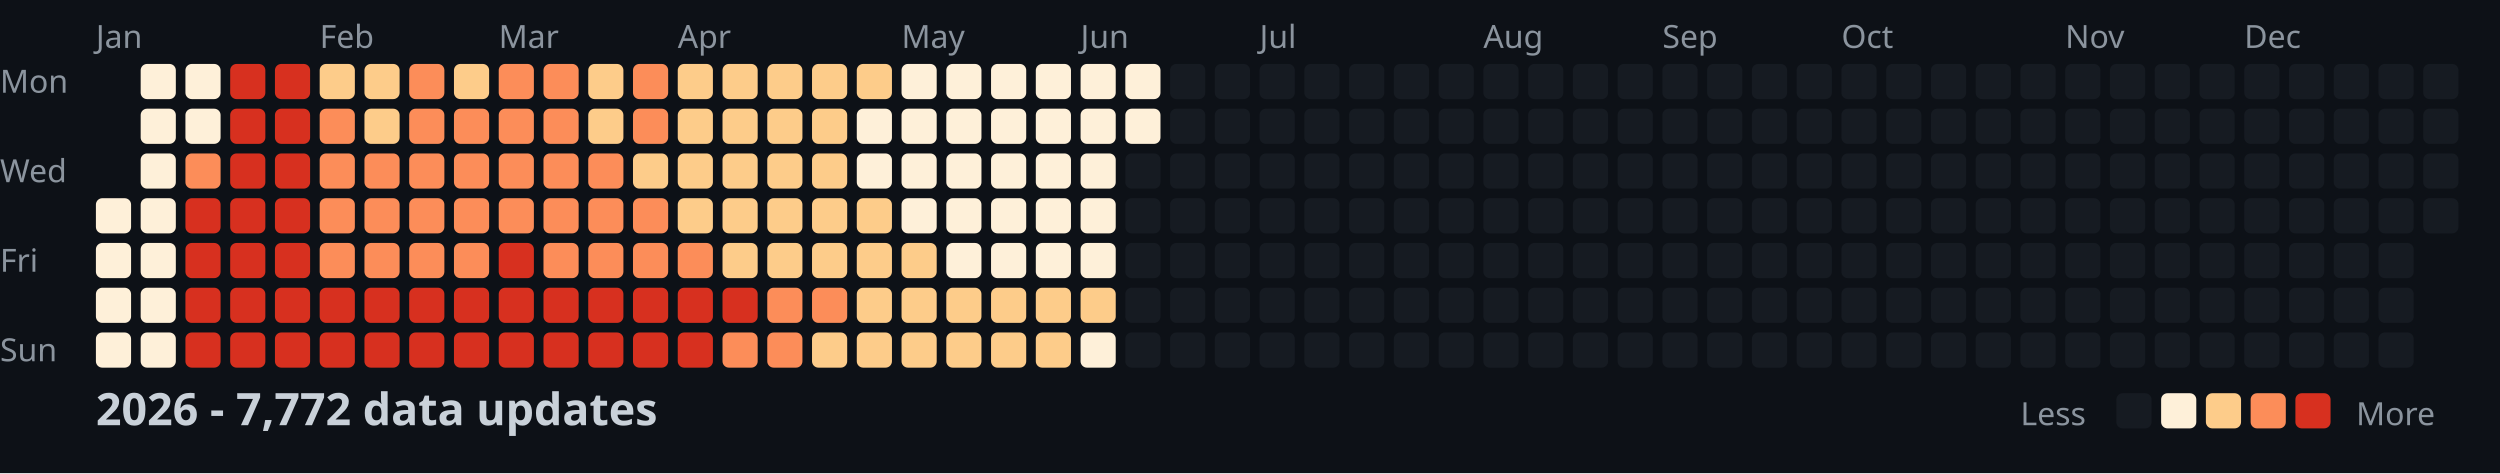
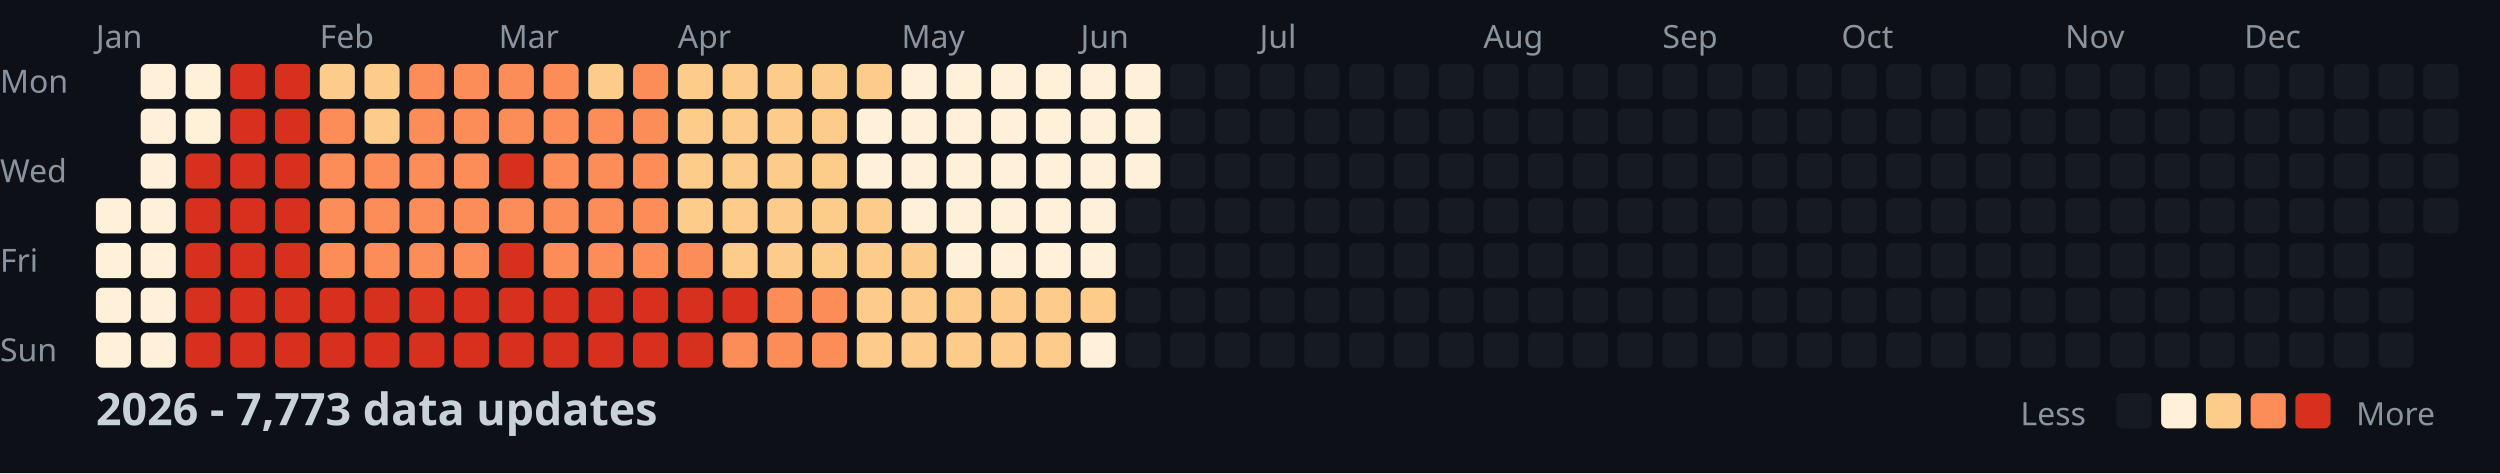
<svg xmlns="http://www.w3.org/2000/svg" width="782" height="148">
  <style>
    .month { font: 10px sans-serif; fill: #8b949e; }
    .day { font: 10px sans-serif; fill: #8b949e; }
    .title { font: bold 14px sans-serif; fill: #c9d1d9; }
    .legend { font: 10px sans-serif; fill: #8b949e; }
  </style>
  <rect width="100%" height="100%" fill="#0d1117" />
  <text x="0" y="29" class="day">Mon</text>
  <text x="0" y="57" class="day">Wed</text>
  <text x="0" y="85" class="day">Fri</text>
  <text x="0" y="113" class="day">Sun</text>
  <text x="30" y="15" class="month">Jan</text>
  <text x="100" y="15" class="month">Feb</text>
  <text x="156" y="15" class="month">Mar</text>
  <text x="212" y="15" class="month">Apr</text>
  <text x="282" y="15" class="month">May</text>
  <text x="338" y="15" class="month">Jun</text>
  <text x="394" y="15" class="month">Jul</text>
  <text x="464" y="15" class="month">Aug</text>
  <text x="520" y="15" class="month">Sep</text>
  <text x="576" y="15" class="month">Oct</text>
  <text x="646" y="15" class="month">Nov</text>
  <text x="702" y="15" class="month">Dec</text>
  <rect x="30" y="62" width="11" height="11" fill="#fef0d9" rx="2" />
  <rect x="30" y="76" width="11" height="11" fill="#fef0d9" rx="2" />
  <rect x="30" y="90" width="11" height="11" fill="#fef0d9" rx="2" />
  <rect x="30" y="104" width="11" height="11" fill="#fef0d9" rx="2" />
  <rect x="44" y="20" width="11" height="11" fill="#fef0d9" rx="2" />
  <rect x="44" y="34" width="11" height="11" fill="#fef0d9" rx="2" />
  <rect x="44" y="48" width="11" height="11" fill="#fef0d9" rx="2" />
  <rect x="44" y="62" width="11" height="11" fill="#fef0d9" rx="2" />
  <rect x="44" y="76" width="11" height="11" fill="#fef0d9" rx="2" />
  <rect x="44" y="90" width="11" height="11" fill="#fef0d9" rx="2" />
  <rect x="44" y="104" width="11" height="11" fill="#fef0d9" rx="2" />
  <rect x="58" y="20" width="11" height="11" fill="#fef0d9" rx="2" />
  <rect x="58" y="34" width="11" height="11" fill="#fef0d9" rx="2" />
-   <rect x="58" y="48" width="11" height="11" fill="#fc8d59" rx="2" />
+   <rect x="58" y="48" width="11" height="11" fill="#d7301f" rx="2" />
  <rect x="58" y="62" width="11" height="11" fill="#d7301f" rx="2" />
  <rect x="58" y="76" width="11" height="11" fill="#d7301f" rx="2" />
  <rect x="58" y="90" width="11" height="11" fill="#d7301f" rx="2" />
  <rect x="58" y="104" width="11" height="11" fill="#d7301f" rx="2" />
  <rect x="72" y="20" width="11" height="11" fill="#d7301f" rx="2" />
  <rect x="72" y="34" width="11" height="11" fill="#d7301f" rx="2" />
  <rect x="72" y="48" width="11" height="11" fill="#d7301f" rx="2" />
  <rect x="72" y="62" width="11" height="11" fill="#d7301f" rx="2" />
  <rect x="72" y="76" width="11" height="11" fill="#d7301f" rx="2" />
  <rect x="72" y="90" width="11" height="11" fill="#d7301f" rx="2" />
  <rect x="72" y="104" width="11" height="11" fill="#d7301f" rx="2" />
  <rect x="86" y="20" width="11" height="11" fill="#d7301f" rx="2" />
  <rect x="86" y="34" width="11" height="11" fill="#d7301f" rx="2" />
  <rect x="86" y="48" width="11" height="11" fill="#d7301f" rx="2" />
  <rect x="86" y="62" width="11" height="11" fill="#d7301f" rx="2" />
  <rect x="86" y="76" width="11" height="11" fill="#d7301f" rx="2" />
  <rect x="86" y="90" width="11" height="11" fill="#d7301f" rx="2" />
  <rect x="86" y="104" width="11" height="11" fill="#d7301f" rx="2" />
  <rect x="100" y="20" width="11" height="11" fill="#fdcc8a" rx="2" />
  <rect x="100" y="34" width="11" height="11" fill="#fc8d59" rx="2" />
  <rect x="100" y="48" width="11" height="11" fill="#fc8d59" rx="2" />
  <rect x="100" y="62" width="11" height="11" fill="#fc8d59" rx="2" />
  <rect x="100" y="76" width="11" height="11" fill="#fc8d59" rx="2" />
  <rect x="100" y="90" width="11" height="11" fill="#d7301f" rx="2" />
  <rect x="100" y="104" width="11" height="11" fill="#d7301f" rx="2" />
  <rect x="114" y="20" width="11" height="11" fill="#fdcc8a" rx="2" />
  <rect x="114" y="34" width="11" height="11" fill="#fdcc8a" rx="2" />
  <rect x="114" y="48" width="11" height="11" fill="#fc8d59" rx="2" />
  <rect x="114" y="62" width="11" height="11" fill="#fc8d59" rx="2" />
  <rect x="114" y="76" width="11" height="11" fill="#fc8d59" rx="2" />
  <rect x="114" y="90" width="11" height="11" fill="#d7301f" rx="2" />
  <rect x="114" y="104" width="11" height="11" fill="#d7301f" rx="2" />
  <rect x="128" y="20" width="11" height="11" fill="#fc8d59" rx="2" />
  <rect x="128" y="34" width="11" height="11" fill="#fc8d59" rx="2" />
  <rect x="128" y="48" width="11" height="11" fill="#fc8d59" rx="2" />
  <rect x="128" y="62" width="11" height="11" fill="#fc8d59" rx="2" />
  <rect x="128" y="76" width="11" height="11" fill="#fc8d59" rx="2" />
  <rect x="128" y="90" width="11" height="11" fill="#d7301f" rx="2" />
  <rect x="128" y="104" width="11" height="11" fill="#d7301f" rx="2" />
-   <rect x="142" y="20" width="11" height="11" fill="#fdcc8a" rx="2" />
+   <rect x="142" y="20" width="11" height="11" fill="#fc8d59" rx="2" />
  <rect x="142" y="34" width="11" height="11" fill="#fc8d59" rx="2" />
  <rect x="142" y="48" width="11" height="11" fill="#fc8d59" rx="2" />
  <rect x="142" y="62" width="11" height="11" fill="#fc8d59" rx="2" />
  <rect x="142" y="76" width="11" height="11" fill="#fc8d59" rx="2" />
  <rect x="142" y="90" width="11" height="11" fill="#d7301f" rx="2" />
  <rect x="142" y="104" width="11" height="11" fill="#d7301f" rx="2" />
  <rect x="156" y="20" width="11" height="11" fill="#fc8d59" rx="2" />
  <rect x="156" y="34" width="11" height="11" fill="#fc8d59" rx="2" />
-   <rect x="156" y="48" width="11" height="11" fill="#fc8d59" rx="2" />
+   <rect x="156" y="48" width="11" height="11" fill="#d7301f" rx="2" />
  <rect x="156" y="62" width="11" height="11" fill="#fc8d59" rx="2" />
  <rect x="156" y="76" width="11" height="11" fill="#d7301f" rx="2" />
  <rect x="156" y="90" width="11" height="11" fill="#d7301f" rx="2" />
  <rect x="156" y="104" width="11" height="11" fill="#d7301f" rx="2" />
  <rect x="170" y="20" width="11" height="11" fill="#fc8d59" rx="2" />
  <rect x="170" y="34" width="11" height="11" fill="#fc8d59" rx="2" />
  <rect x="170" y="48" width="11" height="11" fill="#fc8d59" rx="2" />
  <rect x="170" y="62" width="11" height="11" fill="#fc8d59" rx="2" />
  <rect x="170" y="76" width="11" height="11" fill="#fc8d59" rx="2" />
  <rect x="170" y="90" width="11" height="11" fill="#d7301f" rx="2" />
  <rect x="170" y="104" width="11" height="11" fill="#d7301f" rx="2" />
  <rect x="184" y="20" width="11" height="11" fill="#fdcc8a" rx="2" />
-   <rect x="184" y="34" width="11" height="11" fill="#fdcc8a" rx="2" />
+   <rect x="184" y="34" width="11" height="11" fill="#fc8d59" rx="2" />
  <rect x="184" y="48" width="11" height="11" fill="#fc8d59" rx="2" />
  <rect x="184" y="62" width="11" height="11" fill="#fc8d59" rx="2" />
  <rect x="184" y="76" width="11" height="11" fill="#fc8d59" rx="2" />
  <rect x="184" y="90" width="11" height="11" fill="#d7301f" rx="2" />
  <rect x="184" y="104" width="11" height="11" fill="#d7301f" rx="2" />
  <rect x="198" y="20" width="11" height="11" fill="#fc8d59" rx="2" />
  <rect x="198" y="34" width="11" height="11" fill="#fc8d59" rx="2" />
-   <rect x="198" y="48" width="11" height="11" fill="#fdcc8a" rx="2" />
+   <rect x="198" y="48" width="11" height="11" fill="#fc8d59" rx="2" />
  <rect x="198" y="62" width="11" height="11" fill="#fc8d59" rx="2" />
  <rect x="198" y="76" width="11" height="11" fill="#fc8d59" rx="2" />
  <rect x="198" y="90" width="11" height="11" fill="#d7301f" rx="2" />
  <rect x="198" y="104" width="11" height="11" fill="#d7301f" rx="2" />
  <rect x="212" y="20" width="11" height="11" fill="#fdcc8a" rx="2" />
  <rect x="212" y="34" width="11" height="11" fill="#fdcc8a" rx="2" />
  <rect x="212" y="48" width="11" height="11" fill="#fdcc8a" rx="2" />
  <rect x="212" y="62" width="11" height="11" fill="#fdcc8a" rx="2" />
  <rect x="212" y="76" width="11" height="11" fill="#fc8d59" rx="2" />
  <rect x="212" y="90" width="11" height="11" fill="#d7301f" rx="2" />
  <rect x="212" y="104" width="11" height="11" fill="#d7301f" rx="2" />
  <rect x="226" y="20" width="11" height="11" fill="#fdcc8a" rx="2" />
  <rect x="226" y="34" width="11" height="11" fill="#fdcc8a" rx="2" />
  <rect x="226" y="48" width="11" height="11" fill="#fdcc8a" rx="2" />
  <rect x="226" y="62" width="11" height="11" fill="#fdcc8a" rx="2" />
  <rect x="226" y="76" width="11" height="11" fill="#fdcc8a" rx="2" />
  <rect x="226" y="90" width="11" height="11" fill="#d7301f" rx="2" />
  <rect x="226" y="104" width="11" height="11" fill="#fc8d59" rx="2" />
  <rect x="240" y="20" width="11" height="11" fill="#fdcc8a" rx="2" />
  <rect x="240" y="34" width="11" height="11" fill="#fdcc8a" rx="2" />
  <rect x="240" y="48" width="11" height="11" fill="#fdcc8a" rx="2" />
  <rect x="240" y="62" width="11" height="11" fill="#fdcc8a" rx="2" />
  <rect x="240" y="76" width="11" height="11" fill="#fdcc8a" rx="2" />
  <rect x="240" y="90" width="11" height="11" fill="#fc8d59" rx="2" />
  <rect x="240" y="104" width="11" height="11" fill="#fc8d59" rx="2" />
  <rect x="254" y="20" width="11" height="11" fill="#fdcc8a" rx="2" />
  <rect x="254" y="34" width="11" height="11" fill="#fdcc8a" rx="2" />
  <rect x="254" y="48" width="11" height="11" fill="#fdcc8a" rx="2" />
  <rect x="254" y="62" width="11" height="11" fill="#fdcc8a" rx="2" />
  <rect x="254" y="76" width="11" height="11" fill="#fdcc8a" rx="2" />
  <rect x="254" y="90" width="11" height="11" fill="#fc8d59" rx="2" />
-   <rect x="254" y="104" width="11" height="11" fill="#fdcc8a" rx="2" />
+   <rect x="254" y="104" width="11" height="11" fill="#fc8d59" rx="2" />
  <rect x="268" y="20" width="11" height="11" fill="#fdcc8a" rx="2" />
  <rect x="268" y="34" width="11" height="11" fill="#fef0d9" rx="2" />
  <rect x="268" y="48" width="11" height="11" fill="#fef0d9" rx="2" />
  <rect x="268" y="62" width="11" height="11" fill="#fdcc8a" rx="2" />
  <rect x="268" y="76" width="11" height="11" fill="#fdcc8a" rx="2" />
  <rect x="268" y="90" width="11" height="11" fill="#fdcc8a" rx="2" />
  <rect x="268" y="104" width="11" height="11" fill="#fdcc8a" rx="2" />
  <rect x="282" y="20" width="11" height="11" fill="#fef0d9" rx="2" />
  <rect x="282" y="34" width="11" height="11" fill="#fef0d9" rx="2" />
  <rect x="282" y="48" width="11" height="11" fill="#fef0d9" rx="2" />
  <rect x="282" y="62" width="11" height="11" fill="#fef0d9" rx="2" />
  <rect x="282" y="76" width="11" height="11" fill="#fdcc8a" rx="2" />
  <rect x="282" y="90" width="11" height="11" fill="#fdcc8a" rx="2" />
  <rect x="282" y="104" width="11" height="11" fill="#fdcc8a" rx="2" />
  <rect x="296" y="20" width="11" height="11" fill="#fef0d9" rx="2" />
  <rect x="296" y="34" width="11" height="11" fill="#fef0d9" rx="2" />
  <rect x="296" y="48" width="11" height="11" fill="#fef0d9" rx="2" />
  <rect x="296" y="62" width="11" height="11" fill="#fef0d9" rx="2" />
  <rect x="296" y="76" width="11" height="11" fill="#fef0d9" rx="2" />
  <rect x="296" y="90" width="11" height="11" fill="#fdcc8a" rx="2" />
  <rect x="296" y="104" width="11" height="11" fill="#fdcc8a" rx="2" />
  <rect x="310" y="20" width="11" height="11" fill="#fef0d9" rx="2" />
  <rect x="310" y="34" width="11" height="11" fill="#fef0d9" rx="2" />
  <rect x="310" y="48" width="11" height="11" fill="#fef0d9" rx="2" />
  <rect x="310" y="62" width="11" height="11" fill="#fef0d9" rx="2" />
  <rect x="310" y="76" width="11" height="11" fill="#fef0d9" rx="2" />
  <rect x="310" y="90" width="11" height="11" fill="#fdcc8a" rx="2" />
  <rect x="310" y="104" width="11" height="11" fill="#fdcc8a" rx="2" />
  <rect x="324" y="20" width="11" height="11" fill="#fef0d9" rx="2" />
  <rect x="324" y="34" width="11" height="11" fill="#fef0d9" rx="2" />
  <rect x="324" y="48" width="11" height="11" fill="#fef0d9" rx="2" />
  <rect x="324" y="62" width="11" height="11" fill="#fef0d9" rx="2" />
  <rect x="324" y="76" width="11" height="11" fill="#fef0d9" rx="2" />
  <rect x="324" y="90" width="11" height="11" fill="#fdcc8a" rx="2" />
  <rect x="324" y="104" width="11" height="11" fill="#fdcc8a" rx="2" />
  <rect x="338" y="20" width="11" height="11" fill="#fef0d9" rx="2" />
  <rect x="338" y="34" width="11" height="11" fill="#fef0d9" rx="2" />
  <rect x="338" y="48" width="11" height="11" fill="#fef0d9" rx="2" />
  <rect x="338" y="62" width="11" height="11" fill="#fef0d9" rx="2" />
  <rect x="338" y="76" width="11" height="11" fill="#fef0d9" rx="2" />
  <rect x="338" y="90" width="11" height="11" fill="#fdcc8a" rx="2" />
  <rect x="338" y="104" width="11" height="11" fill="#fef0d9" rx="2" />
  <rect x="352" y="20" width="11" height="11" fill="#fef0d9" rx="2" />
  <rect x="352" y="34" width="11" height="11" fill="#fef0d9" rx="2" />
-   <rect x="352" y="48" width="11" height="11" fill="#161b22" rx="2" />
+   <rect x="352" y="48" width="11" height="11" fill="#fef0d9" rx="2" />
  <rect x="352" y="62" width="11" height="11" fill="#161b22" rx="2" />
  <rect x="352" y="76" width="11" height="11" fill="#161b22" rx="2" />
  <rect x="352" y="90" width="11" height="11" fill="#161b22" rx="2" />
  <rect x="352" y="104" width="11" height="11" fill="#161b22" rx="2" />
  <rect x="366" y="20" width="11" height="11" fill="#161b22" rx="2" />
  <rect x="366" y="34" width="11" height="11" fill="#161b22" rx="2" />
  <rect x="366" y="48" width="11" height="11" fill="#161b22" rx="2" />
  <rect x="366" y="62" width="11" height="11" fill="#161b22" rx="2" />
  <rect x="366" y="76" width="11" height="11" fill="#161b22" rx="2" />
  <rect x="366" y="90" width="11" height="11" fill="#161b22" rx="2" />
  <rect x="366" y="104" width="11" height="11" fill="#161b22" rx="2" />
  <rect x="380" y="20" width="11" height="11" fill="#161b22" rx="2" />
  <rect x="380" y="34" width="11" height="11" fill="#161b22" rx="2" />
  <rect x="380" y="48" width="11" height="11" fill="#161b22" rx="2" />
  <rect x="380" y="62" width="11" height="11" fill="#161b22" rx="2" />
  <rect x="380" y="76" width="11" height="11" fill="#161b22" rx="2" />
  <rect x="380" y="90" width="11" height="11" fill="#161b22" rx="2" />
  <rect x="380" y="104" width="11" height="11" fill="#161b22" rx="2" />
  <rect x="394" y="20" width="11" height="11" fill="#161b22" rx="2" />
  <rect x="394" y="34" width="11" height="11" fill="#161b22" rx="2" />
  <rect x="394" y="48" width="11" height="11" fill="#161b22" rx="2" />
  <rect x="394" y="62" width="11" height="11" fill="#161b22" rx="2" />
  <rect x="394" y="76" width="11" height="11" fill="#161b22" rx="2" />
  <rect x="394" y="90" width="11" height="11" fill="#161b22" rx="2" />
  <rect x="394" y="104" width="11" height="11" fill="#161b22" rx="2" />
  <rect x="408" y="20" width="11" height="11" fill="#161b22" rx="2" />
  <rect x="408" y="34" width="11" height="11" fill="#161b22" rx="2" />
  <rect x="408" y="48" width="11" height="11" fill="#161b22" rx="2" />
  <rect x="408" y="62" width="11" height="11" fill="#161b22" rx="2" />
  <rect x="408" y="76" width="11" height="11" fill="#161b22" rx="2" />
  <rect x="408" y="90" width="11" height="11" fill="#161b22" rx="2" />
  <rect x="408" y="104" width="11" height="11" fill="#161b22" rx="2" />
  <rect x="422" y="20" width="11" height="11" fill="#161b22" rx="2" />
  <rect x="422" y="34" width="11" height="11" fill="#161b22" rx="2" />
  <rect x="422" y="48" width="11" height="11" fill="#161b22" rx="2" />
  <rect x="422" y="62" width="11" height="11" fill="#161b22" rx="2" />
  <rect x="422" y="76" width="11" height="11" fill="#161b22" rx="2" />
  <rect x="422" y="90" width="11" height="11" fill="#161b22" rx="2" />
  <rect x="422" y="104" width="11" height="11" fill="#161b22" rx="2" />
  <rect x="436" y="20" width="11" height="11" fill="#161b22" rx="2" />
  <rect x="436" y="34" width="11" height="11" fill="#161b22" rx="2" />
  <rect x="436" y="48" width="11" height="11" fill="#161b22" rx="2" />
  <rect x="436" y="62" width="11" height="11" fill="#161b22" rx="2" />
  <rect x="436" y="76" width="11" height="11" fill="#161b22" rx="2" />
  <rect x="436" y="90" width="11" height="11" fill="#161b22" rx="2" />
  <rect x="436" y="104" width="11" height="11" fill="#161b22" rx="2" />
  <rect x="450" y="20" width="11" height="11" fill="#161b22" rx="2" />
  <rect x="450" y="34" width="11" height="11" fill="#161b22" rx="2" />
  <rect x="450" y="48" width="11" height="11" fill="#161b22" rx="2" />
  <rect x="450" y="62" width="11" height="11" fill="#161b22" rx="2" />
  <rect x="450" y="76" width="11" height="11" fill="#161b22" rx="2" />
  <rect x="450" y="90" width="11" height="11" fill="#161b22" rx="2" />
  <rect x="450" y="104" width="11" height="11" fill="#161b22" rx="2" />
  <rect x="464" y="20" width="11" height="11" fill="#161b22" rx="2" />
  <rect x="464" y="34" width="11" height="11" fill="#161b22" rx="2" />
  <rect x="464" y="48" width="11" height="11" fill="#161b22" rx="2" />
  <rect x="464" y="62" width="11" height="11" fill="#161b22" rx="2" />
  <rect x="464" y="76" width="11" height="11" fill="#161b22" rx="2" />
  <rect x="464" y="90" width="11" height="11" fill="#161b22" rx="2" />
  <rect x="464" y="104" width="11" height="11" fill="#161b22" rx="2" />
  <rect x="478" y="20" width="11" height="11" fill="#161b22" rx="2" />
  <rect x="478" y="34" width="11" height="11" fill="#161b22" rx="2" />
  <rect x="478" y="48" width="11" height="11" fill="#161b22" rx="2" />
  <rect x="478" y="62" width="11" height="11" fill="#161b22" rx="2" />
  <rect x="478" y="76" width="11" height="11" fill="#161b22" rx="2" />
  <rect x="478" y="90" width="11" height="11" fill="#161b22" rx="2" />
  <rect x="478" y="104" width="11" height="11" fill="#161b22" rx="2" />
  <rect x="492" y="20" width="11" height="11" fill="#161b22" rx="2" />
  <rect x="492" y="34" width="11" height="11" fill="#161b22" rx="2" />
  <rect x="492" y="48" width="11" height="11" fill="#161b22" rx="2" />
  <rect x="492" y="62" width="11" height="11" fill="#161b22" rx="2" />
  <rect x="492" y="76" width="11" height="11" fill="#161b22" rx="2" />
  <rect x="492" y="90" width="11" height="11" fill="#161b22" rx="2" />
  <rect x="492" y="104" width="11" height="11" fill="#161b22" rx="2" />
  <rect x="506" y="20" width="11" height="11" fill="#161b22" rx="2" />
  <rect x="506" y="34" width="11" height="11" fill="#161b22" rx="2" />
  <rect x="506" y="48" width="11" height="11" fill="#161b22" rx="2" />
  <rect x="506" y="62" width="11" height="11" fill="#161b22" rx="2" />
  <rect x="506" y="76" width="11" height="11" fill="#161b22" rx="2" />
  <rect x="506" y="90" width="11" height="11" fill="#161b22" rx="2" />
  <rect x="506" y="104" width="11" height="11" fill="#161b22" rx="2" />
  <rect x="520" y="20" width="11" height="11" fill="#161b22" rx="2" />
  <rect x="520" y="34" width="11" height="11" fill="#161b22" rx="2" />
  <rect x="520" y="48" width="11" height="11" fill="#161b22" rx="2" />
  <rect x="520" y="62" width="11" height="11" fill="#161b22" rx="2" />
  <rect x="520" y="76" width="11" height="11" fill="#161b22" rx="2" />
  <rect x="520" y="90" width="11" height="11" fill="#161b22" rx="2" />
  <rect x="520" y="104" width="11" height="11" fill="#161b22" rx="2" />
  <rect x="534" y="20" width="11" height="11" fill="#161b22" rx="2" />
  <rect x="534" y="34" width="11" height="11" fill="#161b22" rx="2" />
  <rect x="534" y="48" width="11" height="11" fill="#161b22" rx="2" />
  <rect x="534" y="62" width="11" height="11" fill="#161b22" rx="2" />
  <rect x="534" y="76" width="11" height="11" fill="#161b22" rx="2" />
  <rect x="534" y="90" width="11" height="11" fill="#161b22" rx="2" />
  <rect x="534" y="104" width="11" height="11" fill="#161b22" rx="2" />
  <rect x="548" y="20" width="11" height="11" fill="#161b22" rx="2" />
  <rect x="548" y="34" width="11" height="11" fill="#161b22" rx="2" />
  <rect x="548" y="48" width="11" height="11" fill="#161b22" rx="2" />
  <rect x="548" y="62" width="11" height="11" fill="#161b22" rx="2" />
  <rect x="548" y="76" width="11" height="11" fill="#161b22" rx="2" />
  <rect x="548" y="90" width="11" height="11" fill="#161b22" rx="2" />
  <rect x="548" y="104" width="11" height="11" fill="#161b22" rx="2" />
  <rect x="562" y="20" width="11" height="11" fill="#161b22" rx="2" />
  <rect x="562" y="34" width="11" height="11" fill="#161b22" rx="2" />
  <rect x="562" y="48" width="11" height="11" fill="#161b22" rx="2" />
  <rect x="562" y="62" width="11" height="11" fill="#161b22" rx="2" />
  <rect x="562" y="76" width="11" height="11" fill="#161b22" rx="2" />
  <rect x="562" y="90" width="11" height="11" fill="#161b22" rx="2" />
  <rect x="562" y="104" width="11" height="11" fill="#161b22" rx="2" />
  <rect x="576" y="20" width="11" height="11" fill="#161b22" rx="2" />
  <rect x="576" y="34" width="11" height="11" fill="#161b22" rx="2" />
  <rect x="576" y="48" width="11" height="11" fill="#161b22" rx="2" />
  <rect x="576" y="62" width="11" height="11" fill="#161b22" rx="2" />
  <rect x="576" y="76" width="11" height="11" fill="#161b22" rx="2" />
  <rect x="576" y="90" width="11" height="11" fill="#161b22" rx="2" />
  <rect x="576" y="104" width="11" height="11" fill="#161b22" rx="2" />
  <rect x="590" y="20" width="11" height="11" fill="#161b22" rx="2" />
  <rect x="590" y="34" width="11" height="11" fill="#161b22" rx="2" />
  <rect x="590" y="48" width="11" height="11" fill="#161b22" rx="2" />
  <rect x="590" y="62" width="11" height="11" fill="#161b22" rx="2" />
  <rect x="590" y="76" width="11" height="11" fill="#161b22" rx="2" />
  <rect x="590" y="90" width="11" height="11" fill="#161b22" rx="2" />
  <rect x="590" y="104" width="11" height="11" fill="#161b22" rx="2" />
  <rect x="604" y="20" width="11" height="11" fill="#161b22" rx="2" />
  <rect x="604" y="34" width="11" height="11" fill="#161b22" rx="2" />
  <rect x="604" y="48" width="11" height="11" fill="#161b22" rx="2" />
  <rect x="604" y="62" width="11" height="11" fill="#161b22" rx="2" />
  <rect x="604" y="76" width="11" height="11" fill="#161b22" rx="2" />
  <rect x="604" y="90" width="11" height="11" fill="#161b22" rx="2" />
  <rect x="604" y="104" width="11" height="11" fill="#161b22" rx="2" />
  <rect x="618" y="20" width="11" height="11" fill="#161b22" rx="2" />
  <rect x="618" y="34" width="11" height="11" fill="#161b22" rx="2" />
  <rect x="618" y="48" width="11" height="11" fill="#161b22" rx="2" />
  <rect x="618" y="62" width="11" height="11" fill="#161b22" rx="2" />
  <rect x="618" y="76" width="11" height="11" fill="#161b22" rx="2" />
  <rect x="618" y="90" width="11" height="11" fill="#161b22" rx="2" />
  <rect x="618" y="104" width="11" height="11" fill="#161b22" rx="2" />
  <rect x="632" y="20" width="11" height="11" fill="#161b22" rx="2" />
  <rect x="632" y="34" width="11" height="11" fill="#161b22" rx="2" />
  <rect x="632" y="48" width="11" height="11" fill="#161b22" rx="2" />
  <rect x="632" y="62" width="11" height="11" fill="#161b22" rx="2" />
  <rect x="632" y="76" width="11" height="11" fill="#161b22" rx="2" />
  <rect x="632" y="90" width="11" height="11" fill="#161b22" rx="2" />
  <rect x="632" y="104" width="11" height="11" fill="#161b22" rx="2" />
  <rect x="646" y="20" width="11" height="11" fill="#161b22" rx="2" />
  <rect x="646" y="34" width="11" height="11" fill="#161b22" rx="2" />
  <rect x="646" y="48" width="11" height="11" fill="#161b22" rx="2" />
  <rect x="646" y="62" width="11" height="11" fill="#161b22" rx="2" />
  <rect x="646" y="76" width="11" height="11" fill="#161b22" rx="2" />
  <rect x="646" y="90" width="11" height="11" fill="#161b22" rx="2" />
  <rect x="646" y="104" width="11" height="11" fill="#161b22" rx="2" />
  <rect x="660" y="20" width="11" height="11" fill="#161b22" rx="2" />
  <rect x="660" y="34" width="11" height="11" fill="#161b22" rx="2" />
  <rect x="660" y="48" width="11" height="11" fill="#161b22" rx="2" />
  <rect x="660" y="62" width="11" height="11" fill="#161b22" rx="2" />
  <rect x="660" y="76" width="11" height="11" fill="#161b22" rx="2" />
  <rect x="660" y="90" width="11" height="11" fill="#161b22" rx="2" />
  <rect x="660" y="104" width="11" height="11" fill="#161b22" rx="2" />
  <rect x="674" y="20" width="11" height="11" fill="#161b22" rx="2" />
  <rect x="674" y="34" width="11" height="11" fill="#161b22" rx="2" />
  <rect x="674" y="48" width="11" height="11" fill="#161b22" rx="2" />
  <rect x="674" y="62" width="11" height="11" fill="#161b22" rx="2" />
  <rect x="674" y="76" width="11" height="11" fill="#161b22" rx="2" />
  <rect x="674" y="90" width="11" height="11" fill="#161b22" rx="2" />
  <rect x="674" y="104" width="11" height="11" fill="#161b22" rx="2" />
  <rect x="688" y="20" width="11" height="11" fill="#161b22" rx="2" />
  <rect x="688" y="34" width="11" height="11" fill="#161b22" rx="2" />
  <rect x="688" y="48" width="11" height="11" fill="#161b22" rx="2" />
  <rect x="688" y="62" width="11" height="11" fill="#161b22" rx="2" />
  <rect x="688" y="76" width="11" height="11" fill="#161b22" rx="2" />
  <rect x="688" y="90" width="11" height="11" fill="#161b22" rx="2" />
  <rect x="688" y="104" width="11" height="11" fill="#161b22" rx="2" />
  <rect x="702" y="20" width="11" height="11" fill="#161b22" rx="2" />
  <rect x="702" y="34" width="11" height="11" fill="#161b22" rx="2" />
  <rect x="702" y="48" width="11" height="11" fill="#161b22" rx="2" />
  <rect x="702" y="62" width="11" height="11" fill="#161b22" rx="2" />
  <rect x="702" y="76" width="11" height="11" fill="#161b22" rx="2" />
  <rect x="702" y="90" width="11" height="11" fill="#161b22" rx="2" />
  <rect x="702" y="104" width="11" height="11" fill="#161b22" rx="2" />
  <rect x="716" y="20" width="11" height="11" fill="#161b22" rx="2" />
  <rect x="716" y="34" width="11" height="11" fill="#161b22" rx="2" />
  <rect x="716" y="48" width="11" height="11" fill="#161b22" rx="2" />
  <rect x="716" y="62" width="11" height="11" fill="#161b22" rx="2" />
  <rect x="716" y="76" width="11" height="11" fill="#161b22" rx="2" />
  <rect x="716" y="90" width="11" height="11" fill="#161b22" rx="2" />
  <rect x="716" y="104" width="11" height="11" fill="#161b22" rx="2" />
  <rect x="730" y="20" width="11" height="11" fill="#161b22" rx="2" />
  <rect x="730" y="34" width="11" height="11" fill="#161b22" rx="2" />
  <rect x="730" y="48" width="11" height="11" fill="#161b22" rx="2" />
  <rect x="730" y="62" width="11" height="11" fill="#161b22" rx="2" />
  <rect x="730" y="76" width="11" height="11" fill="#161b22" rx="2" />
  <rect x="730" y="90" width="11" height="11" fill="#161b22" rx="2" />
  <rect x="730" y="104" width="11" height="11" fill="#161b22" rx="2" />
  <rect x="744" y="20" width="11" height="11" fill="#161b22" rx="2" />
  <rect x="744" y="34" width="11" height="11" fill="#161b22" rx="2" />
  <rect x="744" y="48" width="11" height="11" fill="#161b22" rx="2" />
  <rect x="744" y="62" width="11" height="11" fill="#161b22" rx="2" />
  <rect x="744" y="76" width="11" height="11" fill="#161b22" rx="2" />
  <rect x="744" y="90" width="11" height="11" fill="#161b22" rx="2" />
  <rect x="744" y="104" width="11" height="11" fill="#161b22" rx="2" />
  <rect x="758" y="20" width="11" height="11" fill="#161b22" rx="2" />
  <rect x="758" y="34" width="11" height="11" fill="#161b22" rx="2" />
  <rect x="758" y="48" width="11" height="11" fill="#161b22" rx="2" />
  <rect x="758" y="62" width="11" height="11" fill="#161b22" rx="2" />
-   <text x="30" y="133" class="title">2026 - 7,772 data updates</text>
+   <text x="30" y="133" class="title">2026 - 7,773 data updates</text>
  <text x="632" y="133" class="legend">Less</text>
  <rect x="662" y="123" width="11" height="11" fill="#161b22" rx="2" />
  <rect x="676" y="123" width="11" height="11" fill="#fef0d9" rx="2" />
  <rect x="690" y="123" width="11" height="11" fill="#fdcc8a" rx="2" />
  <rect x="704" y="123" width="11" height="11" fill="#fc8d59" rx="2" />
  <rect x="718" y="123" width="11" height="11" fill="#d7301f" rx="2" />
  <text x="737" y="133" class="legend">More</text>
</svg>
